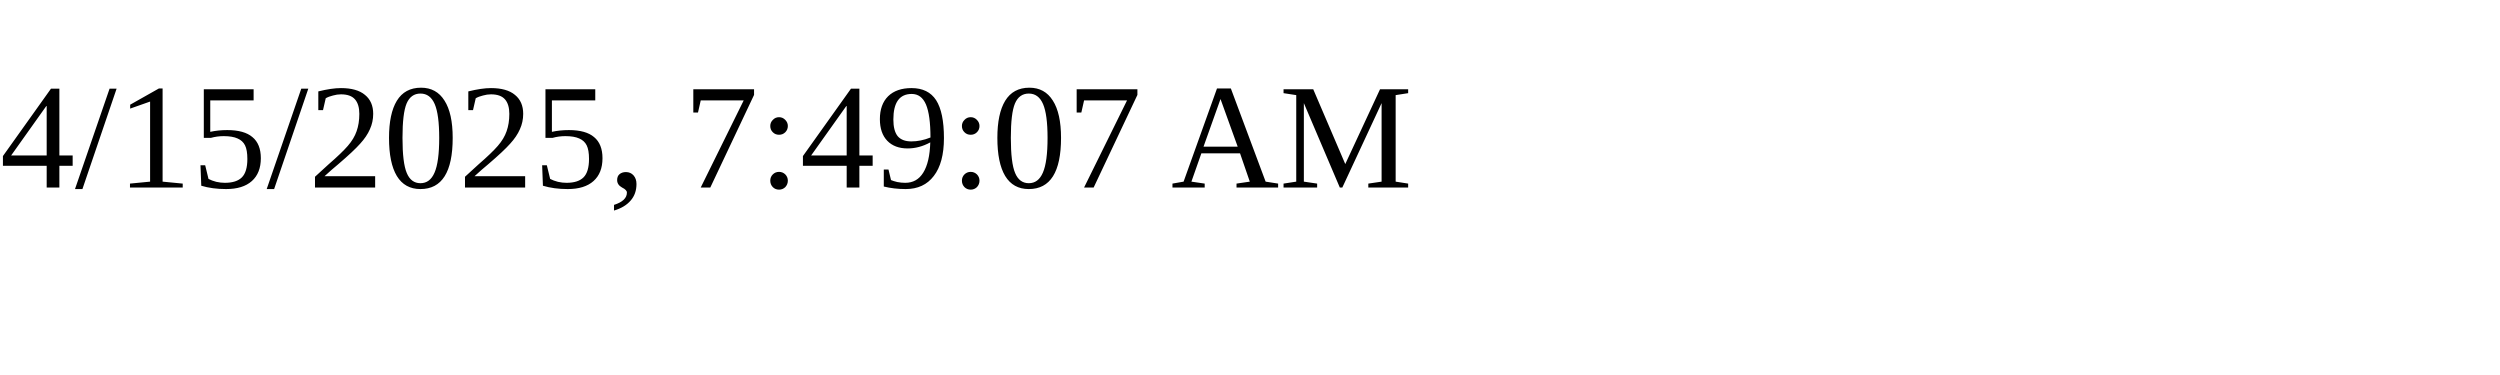
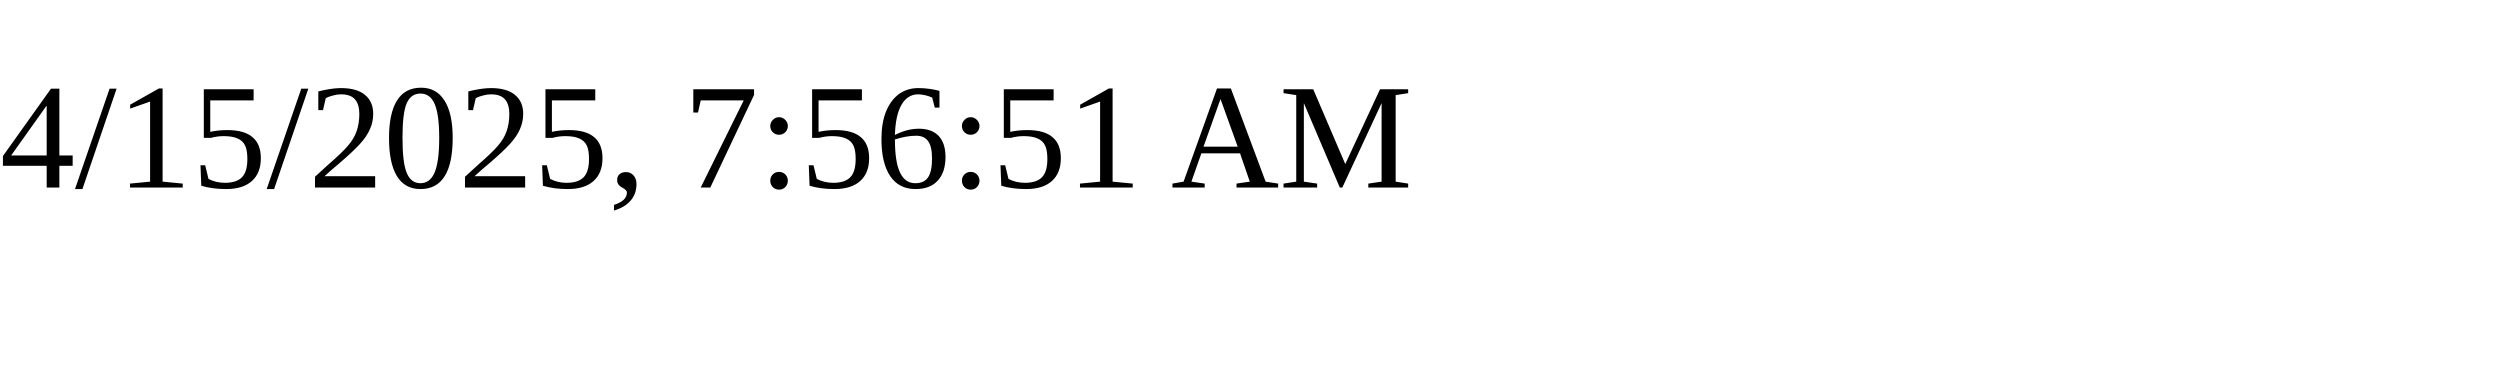
<svg xmlns="http://www.w3.org/2000/svg" height="30" width="200">
-   <text x="0" y="15">4/15/2025, 7:49:07 AM</text>
+   <text x="0" y="15">4/15/2025, 7:56:51 AM</text>
</svg>
